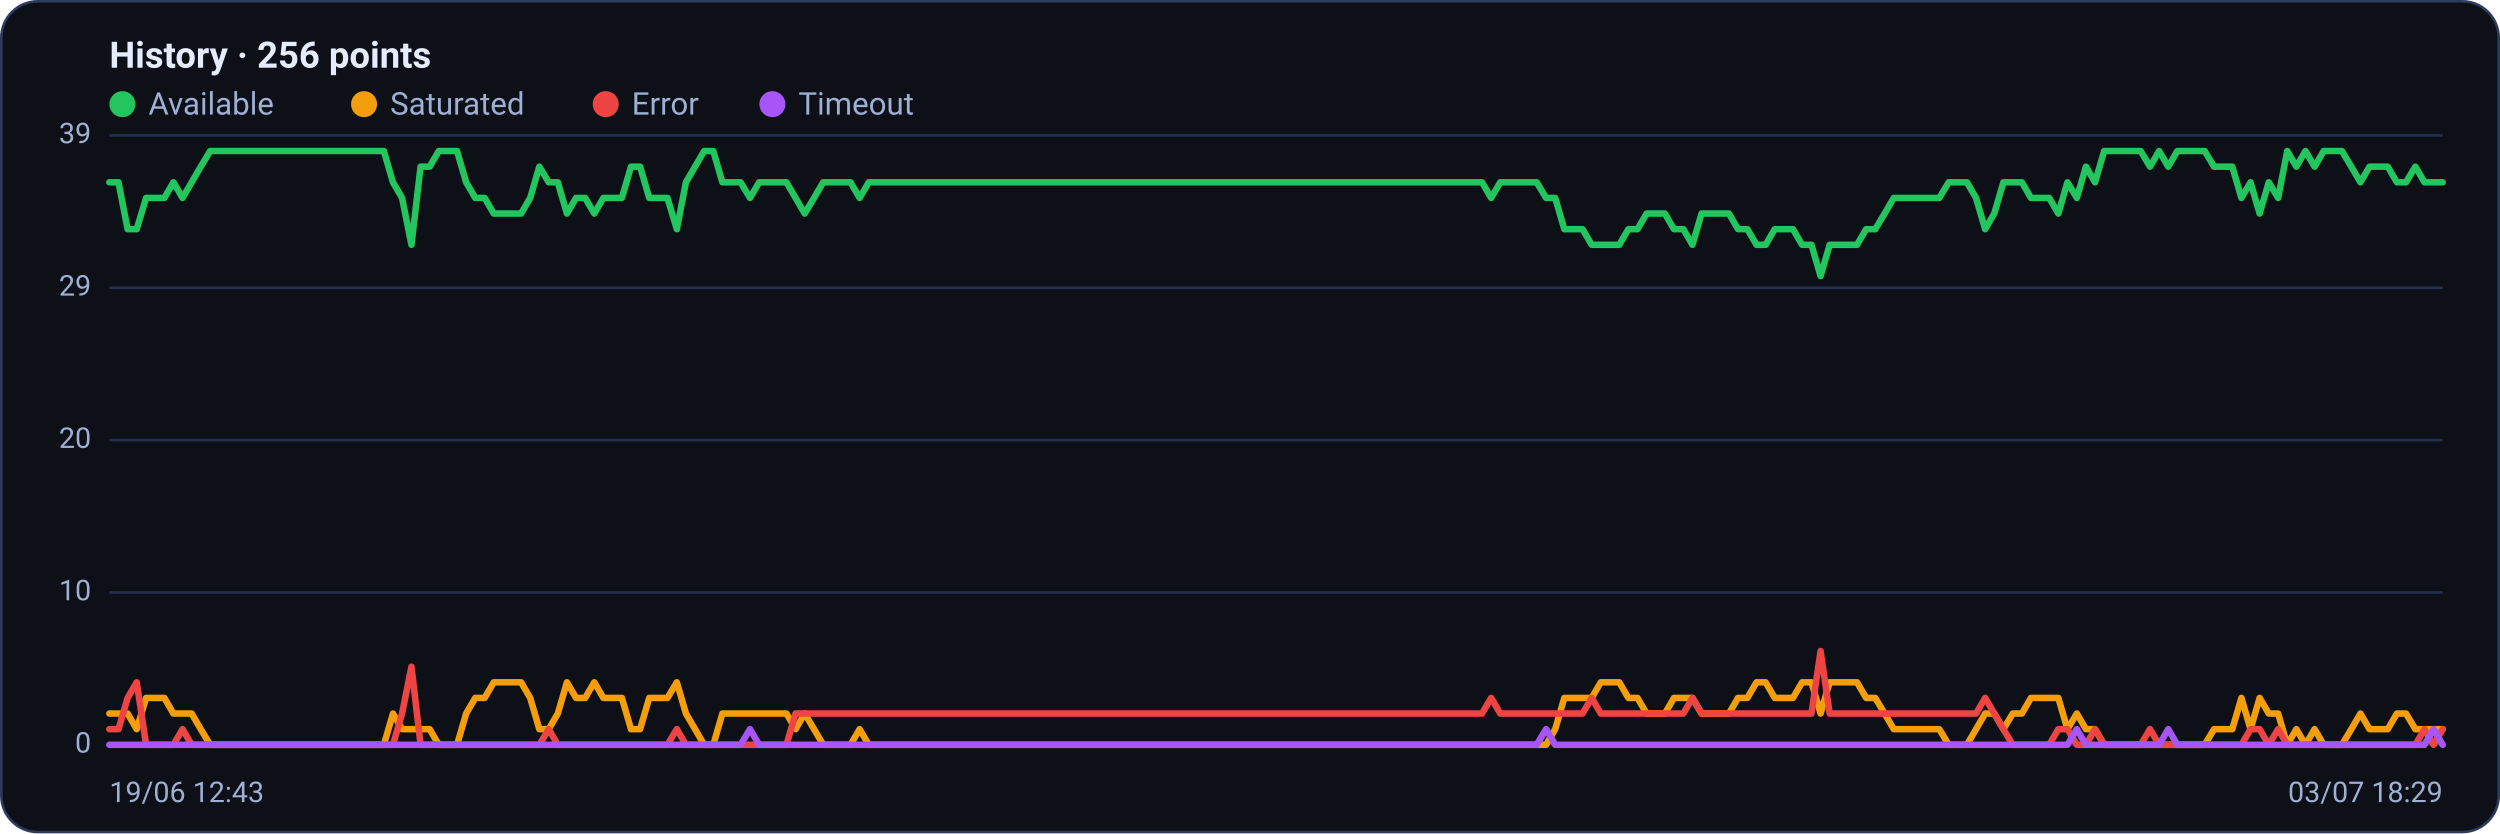
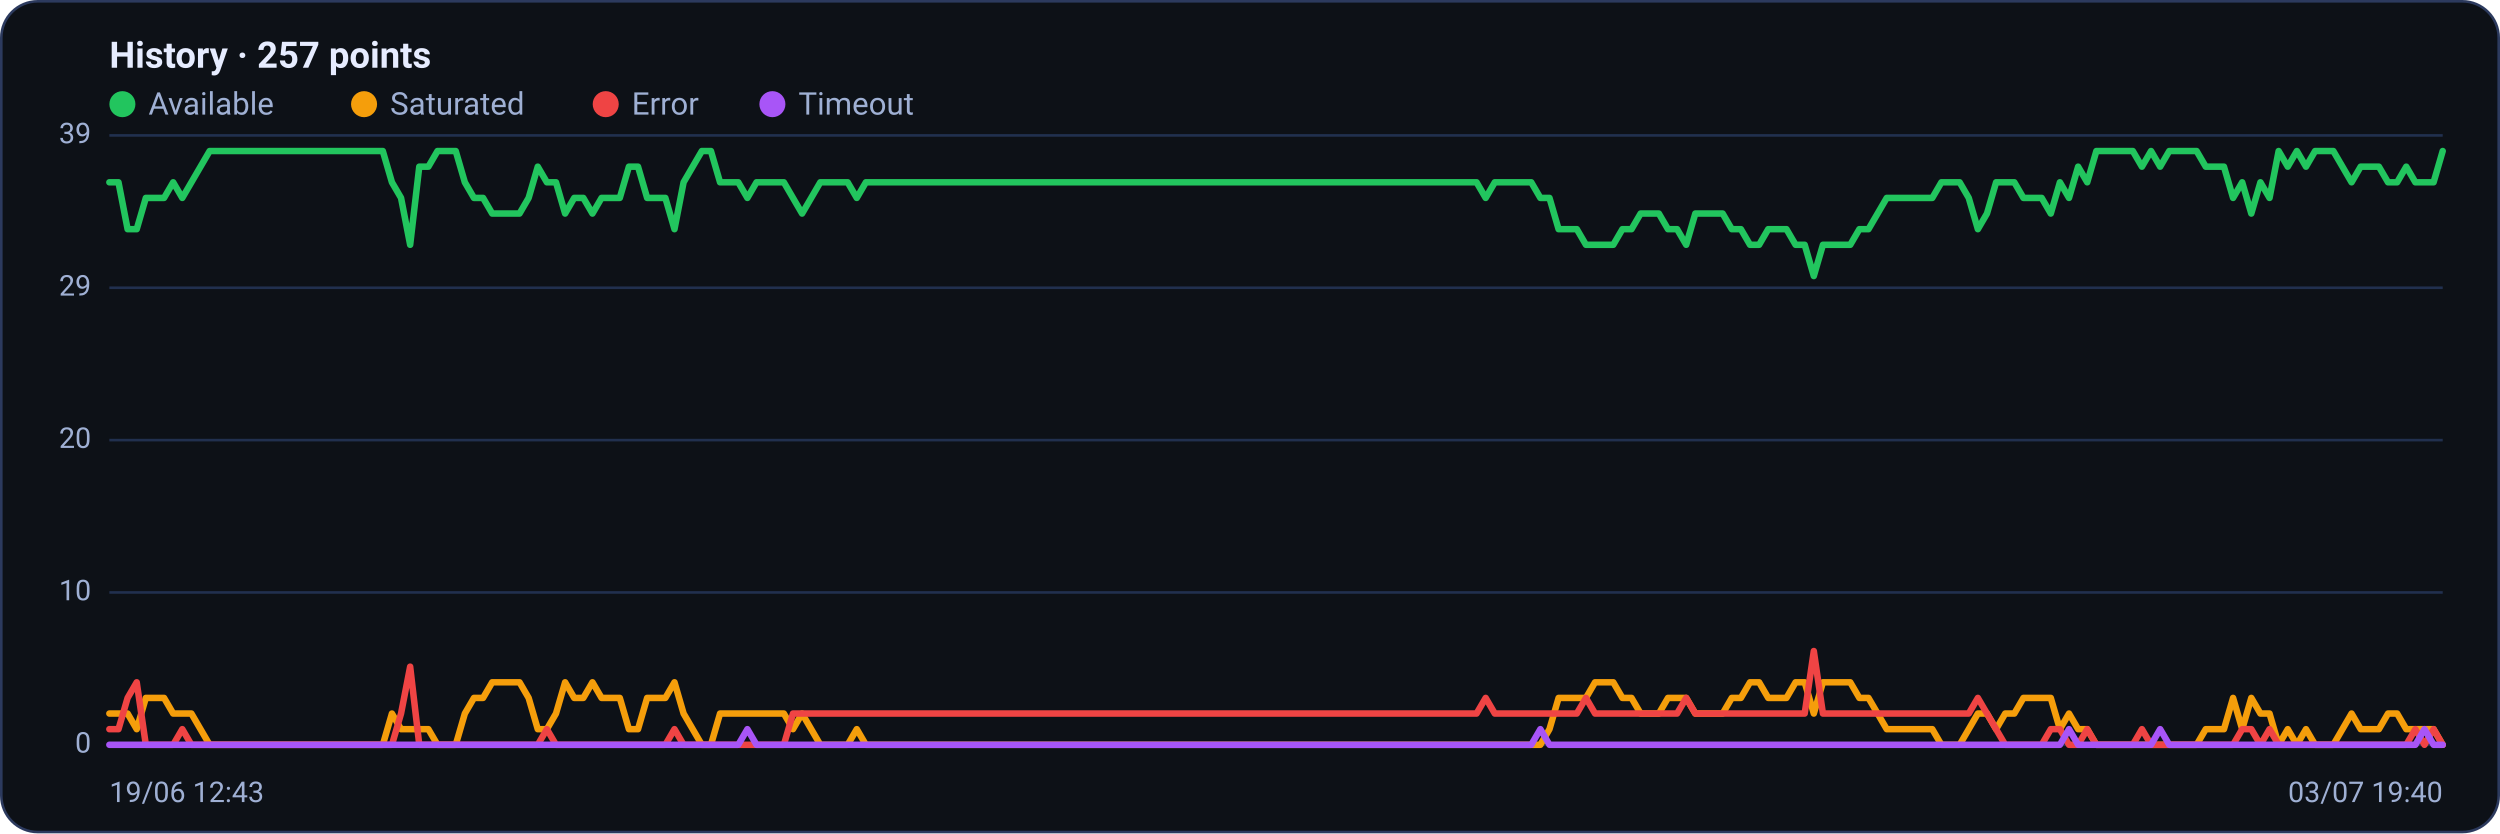
<svg xmlns="http://www.w3.org/2000/svg" viewBox="0 0 960 320" width="960" height="320" font-family="Segoe UI, system-ui, -apple-system, Roboto, Helvetica, Arial, sans-serif" role="img" aria-label="Availability history per region">
  <rect x="0.5" y="0.5" width="959" height="319" rx="14" fill="#0d1117" stroke="#2c3a5e" />
-   <text x="42" y="26" font-size="14" font-weight="600" fill="#e6ecff">History · 256 points</text>
+   <text x="42" y="26" font-size="14" font-weight="600" fill="#e6ecff">History · 257 points</text>
  <circle cx="47" cy="40" r="5" fill="#22c55e" />
  <text x="57" y="44" font-size="12" fill="#9fb0d4">Available</text>
  <circle cx="139.8" cy="40" r="5" fill="#f59e0b" />
  <text x="149.8" y="44" font-size="12" fill="#9fb0d4">Saturated</text>
  <circle cx="232.6" cy="40" r="5" fill="#ef4444" />
  <text x="242.6" y="44" font-size="12" fill="#9fb0d4">Error</text>
  <circle cx="296.6" cy="40" r="5" fill="#a855f7" />
  <text x="306.6" y="44" font-size="12" fill="#9fb0d4">Timeout</text>
  <line x1="42" y1="286.0" x2="938" y2="286.0" stroke="#21304f" stroke-width="1" />
  <text x="35" y="289.0" text-anchor="end" font-size="11" fill="#9fb0d4">0</text>
  <line x1="42" y1="227.5" x2="938" y2="227.5" stroke="#21304f" stroke-width="1" />
  <text x="35" y="230.5" text-anchor="end" font-size="11" fill="#9fb0d4">10</text>
  <line x1="42" y1="169.0" x2="938" y2="169.0" stroke="#21304f" stroke-width="1" />
  <text x="35" y="172.0" text-anchor="end" font-size="11" fill="#9fb0d4">20</text>
  <line x1="42" y1="110.5" x2="938" y2="110.5" stroke="#21304f" stroke-width="1" />
  <text x="35" y="113.5" text-anchor="end" font-size="11" fill="#9fb0d4">29</text>
  <line x1="42" y1="52.0" x2="938" y2="52.0" stroke="#21304f" stroke-width="1" />
  <text x="35" y="55.0" text-anchor="end" font-size="11" fill="#9fb0d4">39</text>
-   <polyline fill="none" stroke="#22c55e" stroke-width="2.5" stroke-linejoin="round" stroke-linecap="round" points="42.0,70.0 45.5,70.0 49.0,88.0 52.5,88.0 56.1,76.0 59.6,76.0 63.1,76.0 66.6,70.0 70.1,76.0 73.6,70.0 77.1,64.0 80.7,58.0 84.2,58.0 87.7,58.0 91.2,58.0 94.7,58.0 98.2,58.0 101.7,58.0 105.2,58.0 108.8,58.0 112.3,58.0 115.8,58.0 119.3,58.0 122.8,58.0 126.3,58.0 129.8,58.0 133.4,58.0 136.9,58.0 140.4,58.0 143.9,58.0 147.4,58.0 150.9,70.0 154.4,76.0 158.0,94.0 161.5,64.0 165.0,64.0 168.5,58.0 172.0,58.0 175.5,58.0 179.0,70.0 182.5,76.0 186.1,76.0 189.6,82.0 193.1,82.0 196.6,82.0 200.1,82.0 203.6,76.0 207.1,64.0 210.7,70.0 214.2,70.0 217.7,82.0 221.2,76.0 224.7,76.0 228.2,82.0 231.7,76.0 235.3,76.0 238.8,76.0 242.3,64.0 245.8,64.0 249.3,76.0 252.8,76.0 256.3,76.0 259.9,88.0 263.4,70.0 266.9,64.0 270.4,58.0 273.9,58.0 277.4,70.0 280.9,70.0 284.4,70.0 288.0,76.0 291.5,70.0 295.0,70.0 298.5,70.0 302.0,70.0 305.5,76.0 309.0,82.0 312.6,76.0 316.1,70.0 319.6,70.0 323.1,70.0 326.6,70.0 330.1,76.0 333.6,70.0 337.2,70.0 340.7,70.0 344.2,70.0 347.7,70.0 351.2,70.0 354.7,70.0 358.2,70.0 361.7,70.0 365.3,70.0 368.8,70.0 372.3,70.0 375.8,70.0 379.3,70.0 382.8,70.0 386.3,70.0 389.9,70.0 393.4,70.0 396.9,70.0 400.4,70.0 403.9,70.0 407.4,70.0 410.9,70.0 414.5,70.0 418.0,70.0 421.5,70.0 425.0,70.0 428.5,70.0 432.0,70.0 435.5,70.0 439.1,70.0 442.6,70.0 446.1,70.0 449.6,70.0 453.1,70.0 456.6,70.0 460.1,70.0 463.6,70.0 467.2,70.0 470.7,70.0 474.2,70.0 477.7,70.0 481.2,70.0 484.7,70.0 488.2,70.0 491.8,70.0 495.3,70.0 498.8,70.0 502.3,70.0 505.8,70.0 509.3,70.0 512.8,70.0 516.4,70.0 519.9,70.0 523.4,70.0 526.9,70.0 530.4,70.0 533.9,70.0 537.4,70.0 540.9,70.0 544.5,70.0 548.0,70.0 551.5,70.0 555.0,70.0 558.5,70.0 562.0,70.0 565.5,70.0 569.1,70.0 572.6,76.0 576.1,70.0 579.6,70.0 583.1,70.0 586.6,70.0 590.1,70.0 593.7,76.0 597.2,76.0 600.7,88.0 604.2,88.0 607.7,88.0 611.2,94.0 614.7,94.0 618.3,94.0 621.8,94.0 625.3,88.0 628.8,88.0 632.3,82.0 635.8,82.0 639.3,82.0 642.8,88.0 646.4,88.0 649.9,94.0 653.4,82.0 656.9,82.0 660.4,82.0 663.9,82.0 667.4,88.0 671.0,88.0 674.5,94.0 678.0,94.0 681.5,88.0 685.0,88.0 688.5,88.0 692.0,94.0 695.6,94.0 699.1,106.0 702.6,94.0 706.1,94.0 709.6,94.0 713.1,94.0 716.6,88.0 720.1,88.0 723.7,82.0 727.2,76.0 730.7,76.0 734.2,76.0 737.7,76.0 741.2,76.0 744.7,76.0 748.3,70.0 751.8,70.0 755.3,70.0 758.8,76.0 762.3,88.0 765.8,82.0 769.3,70.0 772.9,70.0 776.4,70.0 779.9,76.0 783.4,76.0 786.9,76.0 790.4,82.0 793.9,70.0 797.5,76.0 801.0,64.0 804.5,70.0 808.0,58.0 811.5,58.0 815.0,58.0 818.5,58.0 822.0,58.0 825.6,64.0 829.1,58.0 832.6,64.0 836.1,58.0 839.6,58.0 843.1,58.0 846.6,58.0 850.2,64.0 853.7,64.0 857.2,64.0 860.7,76.0 864.2,70.0 867.7,82.0 871.2,70.0 874.8,76.0 878.3,58.0 881.8,64.0 885.3,58.0 888.8,64.0 892.3,58.0 895.8,58.0 899.3,58.0 902.9,64.0 906.4,70.0 909.9,64.0 913.4,64.0 916.9,64.0 920.4,70.0 923.9,70.0 927.5,64.0 931.0,70.0 934.5,70.0 938.0,70.0" />
-   <polyline fill="none" stroke="#f59e0b" stroke-width="2.5" stroke-linejoin="round" stroke-linecap="round" points="42.0,274.0 45.5,274.0 49.0,274.0 52.5,280.0 56.1,268.0 59.6,268.0 63.1,268.0 66.6,274.0 70.1,274.0 73.6,274.0 77.1,280.0 80.7,286.0 84.2,286.0 87.7,286.0 91.2,286.0 94.7,286.0 98.2,286.0 101.7,286.0 105.2,286.0 108.8,286.0 112.3,286.0 115.8,286.0 119.3,286.0 122.8,286.0 126.3,286.0 129.8,286.0 133.4,286.0 136.9,286.0 140.4,286.0 143.9,286.0 147.4,286.0 150.9,274.0 154.4,280.0 158.0,280.0 161.5,280.0 165.0,280.0 168.5,286.0 172.0,286.0 175.5,286.0 179.0,274.0 182.5,268.0 186.1,268.0 189.6,262.0 193.1,262.0 196.6,262.0 200.1,262.0 203.6,268.0 207.1,280.0 210.7,280.0 214.2,274.0 217.7,262.0 221.2,268.0 224.7,268.0 228.2,262.0 231.7,268.0 235.3,268.0 238.8,268.0 242.3,280.0 245.8,280.0 249.3,268.0 252.8,268.0 256.3,268.0 259.9,262.0 263.4,274.0 266.9,280.0 270.4,286.0 273.9,286.0 277.4,274.0 280.9,274.0 284.4,274.0 288.0,274.0 291.5,274.0 295.0,274.0 298.5,274.0 302.0,274.0 305.5,280.0 309.0,274.0 312.6,280.0 316.1,286.0 319.6,286.0 323.1,286.0 326.6,286.0 330.1,280.0 333.6,286.0 337.2,286.0 340.7,286.0 344.2,286.0 347.7,286.0 351.2,286.0 354.7,286.0 358.2,286.0 361.7,286.0 365.3,286.0 368.8,286.0 372.3,286.0 375.8,286.0 379.3,286.0 382.8,286.0 386.3,286.0 389.9,286.0 393.4,286.0 396.9,286.0 400.4,286.0 403.9,286.0 407.4,286.0 410.9,286.0 414.5,286.0 418.0,286.0 421.5,286.0 425.0,286.0 428.5,286.0 432.0,286.0 435.5,286.0 439.1,286.0 442.6,286.0 446.1,286.0 449.6,286.0 453.1,286.0 456.6,286.0 460.1,286.0 463.6,286.0 467.2,286.0 470.7,286.0 474.2,286.0 477.7,286.0 481.2,286.0 484.7,286.0 488.2,286.0 491.8,286.0 495.3,286.0 498.8,286.0 502.3,286.0 505.8,286.0 509.3,286.0 512.8,286.0 516.4,286.0 519.9,286.0 523.4,286.0 526.9,286.0 530.4,286.0 533.9,286.0 537.4,286.0 540.9,286.0 544.5,286.0 548.0,286.0 551.5,286.0 555.0,286.0 558.5,286.0 562.0,286.0 565.5,286.0 569.1,286.0 572.6,286.0 576.1,286.0 579.6,286.0 583.1,286.0 586.6,286.0 590.1,286.0 593.7,286.0 597.2,280.0 600.7,268.0 604.2,268.0 607.7,268.0 611.2,268.0 614.7,262.0 618.3,262.0 621.8,262.0 625.3,268.0 628.8,268.0 632.3,274.0 635.8,274.0 639.3,274.0 642.8,268.0 646.4,268.0 649.9,268.0 653.4,274.0 656.9,274.0 660.4,274.0 663.9,274.0 667.4,268.0 671.0,268.0 674.5,262.0 678.0,262.0 681.5,268.0 685.0,268.0 688.5,268.0 692.0,262.0 695.6,262.0 699.1,274.0 702.6,262.0 706.1,262.0 709.6,262.0 713.1,262.0 716.6,268.0 720.1,268.0 723.7,274.0 727.2,280.0 730.7,280.0 734.2,280.0 737.7,280.0 741.2,280.0 744.7,280.0 748.3,286.0 751.8,286.0 755.3,286.0 758.8,280.0 762.3,274.0 765.8,274.0 769.3,280.0 772.9,274.0 776.4,274.0 779.9,268.0 783.4,268.0 786.9,268.0 790.4,268.0 793.9,280.0 797.5,274.0 801.0,280.0 804.5,280.0 808.0,286.0 811.5,286.0 815.0,286.0 818.5,286.0 822.0,286.0 825.6,286.0 829.1,286.0 832.6,286.0 836.1,286.0 839.6,286.0 843.1,286.0 846.6,286.0 850.2,280.0 853.7,280.0 857.2,280.0 860.7,268.0 864.2,280.0 867.7,268.0 871.2,274.0 874.8,274.0 878.3,286.0 881.8,280.0 885.3,286.0 888.8,280.0 892.3,286.0 895.8,286.0 899.3,286.0 902.9,280.0 906.4,274.0 909.9,280.0 913.4,280.0 916.9,280.0 920.4,274.0 923.9,274.0 927.5,280.0 931.0,280.0 934.5,280.0 938.0,280.0" />
-   <polyline fill="none" stroke="#ef4444" stroke-width="2.5" stroke-linejoin="round" stroke-linecap="round" points="42.0,280.0 45.5,280.0 49.0,268.0 52.5,262.0 56.1,286.0 59.6,286.0 63.1,286.0 66.6,286.0 70.1,280.0 73.6,286.0 77.1,286.0 80.7,286.0 84.2,286.0 87.7,286.0 91.2,286.0 94.7,286.0 98.2,286.0 101.7,286.0 105.2,286.0 108.8,286.0 112.3,286.0 115.8,286.0 119.3,286.0 122.8,286.0 126.3,286.0 129.8,286.0 133.4,286.0 136.9,286.0 140.4,286.0 143.9,286.0 147.4,286.0 150.9,286.0 154.4,274.0 158.0,256.0 161.5,286.0 165.0,286.0 168.5,286.0 172.0,286.0 175.5,286.0 179.0,286.0 182.5,286.0 186.1,286.0 189.6,286.0 193.1,286.0 196.6,286.0 200.1,286.0 203.6,286.0 207.1,286.0 210.7,280.0 214.2,286.0 217.7,286.0 221.2,286.0 224.7,286.0 228.2,286.0 231.7,286.0 235.3,286.0 238.8,286.0 242.3,286.0 245.8,286.0 249.3,286.0 252.8,286.0 256.3,286.0 259.9,280.0 263.4,286.0 266.9,286.0 270.4,286.0 273.9,286.0 277.4,286.0 280.9,286.0 284.4,286.0 288.0,286.0 291.5,286.0 295.0,286.0 298.5,286.0 302.0,286.0 305.5,274.0 309.0,274.0 312.6,274.0 316.1,274.0 319.6,274.0 323.1,274.0 326.6,274.0 330.1,274.0 333.6,274.0 337.2,274.0 340.7,274.0 344.2,274.0 347.7,274.0 351.2,274.0 354.7,274.0 358.2,274.0 361.7,274.0 365.3,274.0 368.8,274.0 372.3,274.0 375.8,274.0 379.3,274.0 382.8,274.0 386.3,274.0 389.9,274.0 393.4,274.0 396.9,274.0 400.4,274.0 403.9,274.0 407.4,274.0 410.9,274.0 414.5,274.0 418.0,274.0 421.5,274.0 425.0,274.0 428.5,274.0 432.0,274.0 435.5,274.0 439.1,274.0 442.6,274.0 446.1,274.0 449.6,274.0 453.1,274.0 456.6,274.0 460.1,274.0 463.6,274.0 467.2,274.0 470.7,274.0 474.2,274.0 477.7,274.0 481.2,274.0 484.7,274.0 488.2,274.0 491.8,274.0 495.3,274.0 498.8,274.0 502.3,274.0 505.8,274.0 509.3,274.0 512.8,274.0 516.4,274.0 519.9,274.0 523.4,274.0 526.9,274.0 530.4,274.0 533.9,274.0 537.4,274.0 540.9,274.0 544.5,274.0 548.0,274.0 551.5,274.0 555.0,274.0 558.5,274.0 562.0,274.0 565.5,274.0 569.1,274.0 572.6,268.0 576.1,274.0 579.6,274.0 583.1,274.0 586.6,274.0 590.1,274.0 593.7,274.0 597.2,274.0 600.7,274.0 604.2,274.0 607.7,274.0 611.2,268.0 614.7,274.0 618.3,274.0 621.8,274.0 625.3,274.0 628.8,274.0 632.3,274.0 635.8,274.0 639.3,274.0 642.8,274.0 646.4,274.0 649.9,268.0 653.4,274.0 656.9,274.0 660.4,274.0 663.9,274.0 667.4,274.0 671.0,274.0 674.5,274.0 678.0,274.0 681.5,274.0 685.0,274.0 688.5,274.0 692.0,274.0 695.6,274.0 699.1,250.0 702.6,274.0 706.1,274.0 709.6,274.0 713.1,274.0 716.6,274.0 720.1,274.0 723.7,274.0 727.2,274.0 730.7,274.0 734.2,274.0 737.7,274.0 741.2,274.0 744.7,274.0 748.3,274.0 751.8,274.0 755.3,274.0 758.8,274.0 762.3,268.0 765.8,274.0 769.3,280.0 772.9,286.0 776.4,286.0 779.9,286.0 783.4,286.0 786.9,286.0 790.4,280.0 793.9,280.0 797.5,286.0 801.0,286.0 804.5,280.0 808.0,286.0 811.5,286.0 815.0,286.0 818.5,286.0 822.0,286.0 825.6,280.0 829.1,286.0 832.6,286.0 836.1,286.0 839.6,286.0 843.1,286.0 846.6,286.0 850.2,286.0 853.7,286.0 857.2,286.0 860.7,286.0 864.2,280.0 867.7,280.0 871.2,286.0 874.8,280.0 878.3,286.0 881.8,286.0 885.3,286.0 888.8,286.0 892.3,286.0 895.8,286.0 899.3,286.0 902.9,286.0 906.4,286.0 909.9,286.0 913.4,286.0 916.9,286.0 920.4,286.0 923.9,286.0 927.5,286.0 931.0,280.0 934.5,286.0 938.0,280.0" />
-   <polyline fill="none" stroke="#a855f7" stroke-width="2.5" stroke-linejoin="round" stroke-linecap="round" points="42.0,286.0 45.5,286.0 49.0,286.0 52.5,286.0 56.1,286.0 59.6,286.0 63.1,286.0 66.6,286.0 70.1,286.0 73.6,286.0 77.1,286.0 80.7,286.0 84.2,286.0 87.7,286.0 91.2,286.0 94.7,286.0 98.2,286.0 101.7,286.0 105.2,286.0 108.8,286.0 112.3,286.0 115.8,286.0 119.3,286.0 122.8,286.0 126.3,286.0 129.8,286.0 133.4,286.0 136.9,286.0 140.4,286.0 143.9,286.0 147.4,286.0 150.9,286.0 154.4,286.0 158.0,286.0 161.5,286.0 165.0,286.0 168.5,286.0 172.0,286.0 175.5,286.0 179.0,286.0 182.5,286.0 186.1,286.0 189.6,286.0 193.1,286.0 196.6,286.0 200.1,286.0 203.6,286.0 207.1,286.0 210.7,286.0 214.2,286.0 217.7,286.0 221.2,286.0 224.7,286.0 228.2,286.0 231.7,286.0 235.3,286.0 238.8,286.0 242.3,286.0 245.8,286.0 249.3,286.0 252.8,286.0 256.3,286.0 259.9,286.0 263.4,286.0 266.9,286.0 270.4,286.0 273.9,286.0 277.4,286.0 280.9,286.0 284.4,286.0 288.0,280.0 291.5,286.0 295.0,286.0 298.5,286.0 302.0,286.0 305.5,286.0 309.0,286.0 312.6,286.0 316.1,286.0 319.6,286.0 323.1,286.0 326.6,286.0 330.1,286.0 333.6,286.0 337.2,286.0 340.7,286.0 344.2,286.0 347.7,286.0 351.2,286.0 354.7,286.0 358.2,286.0 361.7,286.0 365.3,286.0 368.8,286.0 372.3,286.0 375.8,286.0 379.3,286.0 382.8,286.0 386.3,286.0 389.9,286.0 393.4,286.0 396.9,286.0 400.4,286.0 403.9,286.0 407.4,286.0 410.9,286.0 414.5,286.0 418.0,286.0 421.5,286.0 425.0,286.0 428.5,286.0 432.0,286.0 435.5,286.0 439.1,286.0 442.6,286.0 446.1,286.0 449.6,286.0 453.1,286.0 456.6,286.0 460.1,286.0 463.6,286.0 467.2,286.0 470.7,286.0 474.2,286.0 477.7,286.0 481.2,286.0 484.7,286.0 488.2,286.0 491.8,286.0 495.3,286.0 498.8,286.0 502.3,286.0 505.8,286.0 509.3,286.0 512.8,286.0 516.4,286.0 519.9,286.0 523.4,286.0 526.9,286.0 530.4,286.0 533.9,286.0 537.4,286.0 540.9,286.0 544.5,286.0 548.0,286.0 551.5,286.0 555.0,286.0 558.5,286.0 562.0,286.0 565.5,286.0 569.1,286.0 572.6,286.0 576.1,286.0 579.6,286.0 583.1,286.0 586.6,286.0 590.1,286.0 593.7,280.0 597.2,286.0 600.7,286.0 604.2,286.0 607.7,286.0 611.2,286.0 614.7,286.0 618.3,286.0 621.8,286.0 625.3,286.0 628.8,286.0 632.3,286.0 635.8,286.0 639.3,286.0 642.8,286.0 646.4,286.0 649.9,286.0 653.4,286.0 656.9,286.0 660.4,286.0 663.9,286.0 667.4,286.0 671.0,286.0 674.5,286.0 678.0,286.0 681.5,286.0 685.0,286.0 688.5,286.0 692.0,286.0 695.6,286.0 699.1,286.0 702.6,286.0 706.1,286.0 709.6,286.0 713.1,286.0 716.6,286.0 720.1,286.0 723.7,286.0 727.2,286.0 730.7,286.0 734.2,286.0 737.7,286.0 741.2,286.0 744.7,286.0 748.3,286.0 751.8,286.0 755.3,286.0 758.8,286.0 762.3,286.0 765.8,286.0 769.3,286.0 772.9,286.0 776.4,286.0 779.9,286.0 783.4,286.0 786.9,286.0 790.4,286.0 793.9,286.0 797.5,280.0 801.0,286.0 804.5,286.0 808.0,286.0 811.5,286.0 815.0,286.0 818.5,286.0 822.0,286.0 825.6,286.0 829.1,286.0 832.6,280.0 836.1,286.0 839.6,286.0 843.1,286.0 846.6,286.0 850.2,286.0 853.7,286.0 857.2,286.0 860.7,286.0 864.2,286.0 867.7,286.0 871.2,286.0 874.8,286.0 878.3,286.0 881.8,286.0 885.3,286.0 888.8,286.0 892.3,286.0 895.8,286.0 899.3,286.0 902.9,286.0 906.4,286.0 909.9,286.0 913.4,286.0 916.9,286.0 920.4,286.0 923.9,286.0 927.5,286.0 931.0,286.0 934.5,280.0 938.0,286.0" />
+   <polyline fill="none" stroke="#22c55e" stroke-width="2.5" stroke-linejoin="round" stroke-linecap="round" points="42.0,70.0 45.5,70.0 49.0,88.0 52.5,88.0 56.0,76.0 59.5,76.0 63.0,76.0 66.5,70.0 70.0,76.0 73.5,70.0 77.0,64.0 80.5,58.0 84.0,58.0 87.5,58.0 91.0,58.0 94.5,58.0 98.0,58.0 101.5,58.0 105.0,58.0 108.5,58.0 112.0,58.0 115.5,58.0 119.0,58.0 122.5,58.0 126.0,58.0 129.5,58.0 133.0,58.0 136.5,58.0 140.0,58.0 143.5,58.0 147.0,58.0 150.5,70.0 154.0,76.0 157.5,94.0 161.0,64.0 164.5,64.0 168.0,58.0 171.5,58.0 175.0,58.0 178.5,70.0 182.0,76.0 185.5,76.0 189.0,82.0 192.5,82.0 196.0,82.0 199.5,82.0 203.0,76.0 206.5,64.0 210.0,70.0 213.5,70.0 217.0,82.0 220.5,76.0 224.0,76.0 227.5,82.0 231.0,76.0 234.5,76.0 238.0,76.0 241.5,64.0 245.0,64.0 248.5,76.0 252.0,76.0 255.5,76.0 259.0,88.0 262.5,70.0 266.0,64.0 269.5,58.0 273.0,58.0 276.5,70.0 280.0,70.0 283.5,70.0 287.0,76.0 290.5,70.0 294.0,70.0 297.5,70.0 301.0,70.0 304.5,76.0 308.0,82.0 311.5,76.0 315.0,70.0 318.5,70.0 322.0,70.0 325.5,70.0 329.0,76.0 332.5,70.0 336.0,70.0 339.5,70.0 343.0,70.0 346.5,70.0 350.0,70.0 353.5,70.0 357.0,70.0 360.5,70.0 364.0,70.0 367.5,70.0 371.0,70.0 374.5,70.0 378.0,70.0 381.5,70.0 385.0,70.0 388.5,70.0 392.0,70.0 395.5,70.0 399.0,70.0 402.5,70.0 406.0,70.0 409.5,70.0 413.0,70.0 416.5,70.0 420.0,70.0 423.5,70.0 427.0,70.0 430.5,70.0 434.0,70.0 437.5,70.0 441.0,70.0 444.5,70.0 448.0,70.0 451.5,70.0 455.0,70.0 458.5,70.0 462.0,70.0 465.5,70.0 469.0,70.0 472.5,70.0 476.0,70.0 479.5,70.0 483.0,70.0 486.5,70.0 490.0,70.0 493.5,70.0 497.0,70.0 500.5,70.0 504.0,70.0 507.5,70.0 511.0,70.0 514.5,70.0 518.0,70.0 521.5,70.0 525.0,70.0 528.5,70.0 532.0,70.0 535.5,70.0 539.0,70.0 542.5,70.0 546.0,70.0 549.5,70.0 553.0,70.0 556.5,70.0 560.0,70.0 563.5,70.0 567.0,70.0 570.5,76.0 574.0,70.0 577.5,70.0 581.0,70.0 584.5,70.0 588.0,70.0 591.5,76.0 595.0,76.0 598.5,88.0 602.0,88.0 605.5,88.0 609.0,94.0 612.5,94.0 616.0,94.0 619.5,94.0 623.0,88.0 626.5,88.0 630.0,82.0 633.5,82.0 637.0,82.0 640.5,88.0 644.0,88.0 647.5,94.0 651.0,82.0 654.5,82.0 658.0,82.0 661.5,82.0 665.0,88.0 668.5,88.0 672.0,94.0 675.5,94.0 679.0,88.0 682.5,88.0 686.0,88.0 689.5,94.0 693.0,94.0 696.5,106.0 700.0,94.0 703.5,94.0 707.0,94.0 710.5,94.0 714.0,88.0 717.5,88.0 721.0,82.0 724.5,76.0 728.0,76.0 731.5,76.0 735.0,76.0 738.5,76.0 742.0,76.0 745.5,70.0 749.0,70.0 752.5,70.0 756.0,76.0 759.5,88.0 763.0,82.0 766.5,70.0 770.0,70.0 773.5,70.0 777.0,76.0 780.5,76.0 784.0,76.0 787.5,82.0 791.0,70.0 794.5,76.0 798.0,64.0 801.5,70.0 805.0,58.0 808.5,58.0 812.0,58.0 815.5,58.0 819.0,58.0 822.5,64.0 826.0,58.0 829.5,64.0 833.0,58.0 836.5,58.0 840.0,58.0 843.5,58.0 847.0,64.0 850.5,64.0 854.0,64.0 857.5,76.0 861.0,70.0 864.5,82.0 868.0,70.0 871.5,76.0 875.0,58.0 878.5,64.0 882.0,58.0 885.5,64.0 889.0,58.0 892.5,58.0 896.0,58.0 899.5,64.0 903.0,70.0 906.5,64.0 910.0,64.0 913.5,64.0 917.0,70.0 920.5,70.0 924.0,64.0 927.5,70.0 931.0,70.0 934.5,70.0 938.0,58.0" />
+   <polyline fill="none" stroke="#f59e0b" stroke-width="2.5" stroke-linejoin="round" stroke-linecap="round" points="42.0,274.0 45.5,274.0 49.0,274.0 52.5,280.0 56.0,268.0 59.5,268.0 63.0,268.0 66.5,274.0 70.0,274.0 73.5,274.0 77.0,280.0 80.5,286.0 84.0,286.0 87.5,286.0 91.0,286.0 94.5,286.0 98.0,286.0 101.5,286.0 105.0,286.0 108.5,286.0 112.0,286.0 115.5,286.0 119.0,286.0 122.5,286.0 126.0,286.0 129.5,286.0 133.0,286.0 136.5,286.0 140.0,286.0 143.5,286.0 147.0,286.0 150.5,274.0 154.0,280.0 157.5,280.0 161.0,280.0 164.5,280.0 168.0,286.0 171.5,286.0 175.0,286.0 178.5,274.0 182.0,268.0 185.5,268.0 189.0,262.0 192.5,262.0 196.0,262.0 199.5,262.0 203.0,268.0 206.5,280.0 210.0,280.0 213.5,274.0 217.0,262.0 220.5,268.0 224.0,268.0 227.5,262.0 231.0,268.0 234.5,268.0 238.0,268.0 241.5,280.0 245.0,280.0 248.5,268.0 252.0,268.0 255.5,268.0 259.0,262.0 262.5,274.0 266.0,280.0 269.5,286.0 273.0,286.0 276.5,274.0 280.0,274.0 283.5,274.0 287.0,274.0 290.5,274.0 294.0,274.0 297.5,274.0 301.0,274.0 304.5,280.0 308.0,274.0 311.5,280.0 315.0,286.0 318.5,286.0 322.0,286.0 325.5,286.0 329.0,280.0 332.5,286.0 336.0,286.0 339.5,286.0 343.0,286.0 346.5,286.0 350.0,286.0 353.5,286.0 357.0,286.0 360.5,286.0 364.0,286.0 367.5,286.0 371.0,286.0 374.5,286.0 378.0,286.0 381.5,286.0 385.0,286.0 388.5,286.0 392.0,286.0 395.5,286.0 399.0,286.0 402.5,286.0 406.0,286.0 409.5,286.0 413.0,286.0 416.5,286.0 420.0,286.0 423.5,286.0 427.0,286.0 430.5,286.0 434.0,286.0 437.5,286.0 441.0,286.0 444.5,286.0 448.0,286.0 451.5,286.0 455.0,286.0 458.5,286.0 462.0,286.0 465.5,286.0 469.0,286.0 472.5,286.0 476.0,286.0 479.5,286.0 483.0,286.0 486.5,286.0 490.0,286.0 493.5,286.0 497.0,286.0 500.5,286.0 504.0,286.0 507.5,286.0 511.0,286.0 514.5,286.0 518.0,286.0 521.5,286.0 525.0,286.0 528.5,286.0 532.0,286.0 535.5,286.0 539.0,286.0 542.5,286.0 546.0,286.0 549.5,286.0 553.0,286.0 556.5,286.0 560.0,286.0 563.5,286.0 567.0,286.0 570.5,286.0 574.0,286.0 577.5,286.0 581.0,286.0 584.5,286.0 588.0,286.0 591.5,286.0 595.0,280.0 598.5,268.0 602.0,268.0 605.5,268.0 609.0,268.0 612.5,262.0 616.0,262.0 619.5,262.0 623.0,268.0 626.5,268.0 630.0,274.0 633.5,274.0 637.0,274.0 640.5,268.0 644.0,268.0 647.5,268.0 651.0,274.0 654.5,274.0 658.0,274.0 661.5,274.0 665.0,268.0 668.5,268.0 672.0,262.0 675.5,262.0 679.0,268.0 682.5,268.0 686.0,268.0 689.5,262.0 693.0,262.0 696.5,274.0 700.0,262.0 703.5,262.0 707.0,262.0 710.5,262.0 714.0,268.0 717.5,268.0 721.0,274.0 724.5,280.0 728.0,280.0 731.5,280.0 735.0,280.0 738.5,280.0 742.0,280.0 745.5,286.0 749.0,286.0 752.5,286.0 756.0,280.0 759.5,274.0 763.0,274.0 766.5,280.0 770.0,274.0 773.5,274.0 777.0,268.0 780.5,268.0 784.0,268.0 787.5,268.0 791.0,280.0 794.5,274.0 798.0,280.0 801.5,280.0 805.0,286.0 808.5,286.0 812.0,286.0 815.5,286.0 819.0,286.0 822.5,286.0 826.0,286.0 829.5,286.0 833.0,286.0 836.5,286.0 840.0,286.0 843.5,286.0 847.0,280.0 850.5,280.0 854.0,280.0 857.5,268.0 861.0,280.0 864.5,268.0 868.0,274.0 871.5,274.0 875.0,286.0 878.5,280.0 882.0,286.0 885.5,280.0 889.0,286.0 892.5,286.0 896.0,286.0 899.5,280.0 903.0,274.0 906.5,280.0 910.0,280.0 913.5,280.0 917.0,274.0 920.5,274.0 924.0,280.0 927.5,280.0 931.0,280.0 934.5,280.0 938.0,286.0" />
+   <polyline fill="none" stroke="#ef4444" stroke-width="2.5" stroke-linejoin="round" stroke-linecap="round" points="42.0,280.0 45.5,280.0 49.0,268.0 52.5,262.0 56.0,286.0 59.5,286.0 63.0,286.0 66.5,286.0 70.0,280.0 73.5,286.0 77.0,286.0 80.5,286.0 84.0,286.0 87.5,286.0 91.0,286.0 94.5,286.0 98.0,286.0 101.5,286.0 105.0,286.0 108.5,286.0 112.0,286.0 115.5,286.0 119.0,286.0 122.5,286.0 126.0,286.0 129.5,286.0 133.0,286.0 136.5,286.0 140.0,286.0 143.5,286.0 147.0,286.0 150.5,286.0 154.0,274.0 157.5,256.0 161.0,286.0 164.5,286.0 168.0,286.0 171.5,286.0 175.0,286.0 178.5,286.0 182.0,286.0 185.5,286.0 189.0,286.0 192.5,286.0 196.0,286.0 199.5,286.0 203.0,286.0 206.5,286.0 210.0,280.0 213.5,286.0 217.0,286.0 220.5,286.0 224.0,286.0 227.5,286.0 231.0,286.0 234.5,286.0 238.0,286.0 241.5,286.0 245.0,286.0 248.5,286.0 252.0,286.0 255.5,286.0 259.0,280.0 262.5,286.0 266.0,286.0 269.5,286.0 273.0,286.0 276.5,286.0 280.0,286.0 283.5,286.0 287.0,286.0 290.5,286.0 294.0,286.0 297.5,286.0 301.0,286.0 304.5,274.0 308.0,274.0 311.5,274.0 315.0,274.0 318.5,274.0 322.0,274.0 325.5,274.0 329.0,274.0 332.5,274.0 336.0,274.0 339.5,274.0 343.0,274.0 346.5,274.0 350.0,274.0 353.5,274.0 357.0,274.0 360.5,274.0 364.0,274.0 367.5,274.0 371.0,274.0 374.5,274.0 378.0,274.0 381.5,274.0 385.0,274.0 388.5,274.0 392.0,274.0 395.5,274.0 399.0,274.0 402.5,274.0 406.0,274.0 409.5,274.0 413.0,274.0 416.5,274.0 420.0,274.0 423.5,274.0 427.0,274.0 430.5,274.0 434.0,274.0 437.5,274.0 441.0,274.0 444.5,274.0 448.0,274.0 451.5,274.0 455.0,274.0 458.5,274.0 462.0,274.0 465.5,274.0 469.0,274.0 472.5,274.0 476.0,274.0 479.5,274.0 483.0,274.0 486.5,274.0 490.0,274.0 493.5,274.0 497.0,274.0 500.5,274.0 504.0,274.0 507.5,274.0 511.0,274.0 514.5,274.0 518.0,274.0 521.5,274.0 525.0,274.0 528.5,274.0 532.0,274.0 535.5,274.0 539.0,274.0 542.5,274.0 546.0,274.0 549.5,274.0 553.0,274.0 556.5,274.0 560.0,274.0 563.5,274.0 567.0,274.0 570.5,268.0 574.0,274.0 577.5,274.0 581.0,274.0 584.5,274.0 588.0,274.0 591.5,274.0 595.0,274.0 598.5,274.0 602.0,274.0 605.5,274.0 609.0,268.0 612.5,274.0 616.0,274.0 619.5,274.0 623.0,274.0 626.5,274.0 630.0,274.0 633.5,274.0 637.0,274.0 640.5,274.0 644.0,274.0 647.5,268.0 651.0,274.0 654.5,274.0 658.0,274.0 661.5,274.0 665.0,274.0 668.5,274.0 672.0,274.0 675.5,274.0 679.0,274.0 682.5,274.0 686.0,274.0 689.5,274.0 693.0,274.0 696.5,250.0 700.0,274.0 703.5,274.0 707.0,274.0 710.5,274.0 714.0,274.0 717.5,274.0 721.0,274.0 724.5,274.0 728.0,274.0 731.5,274.0 735.0,274.0 738.5,274.0 742.0,274.0 745.5,274.0 749.0,274.0 752.5,274.0 756.0,274.0 759.5,268.0 763.0,274.0 766.5,280.0 770.0,286.0 773.5,286.0 777.0,286.0 780.5,286.0 784.0,286.0 787.5,280.0 791.0,280.0 794.5,286.0 798.0,286.0 801.5,280.0 805.0,286.0 808.5,286.0 812.0,286.0 815.5,286.0 819.0,286.0 822.5,280.0 826.0,286.0 829.5,286.0 833.0,286.0 836.5,286.0 840.0,286.0 843.5,286.0 847.0,286.0 850.5,286.0 854.0,286.0 857.5,286.0 861.0,280.0 864.5,280.0 868.0,286.0 871.5,280.0 875.0,286.0 878.5,286.0 882.0,286.0 885.5,286.0 889.0,286.0 892.5,286.0 896.0,286.0 899.5,286.0 903.0,286.0 906.5,286.0 910.0,286.0 913.5,286.0 917.0,286.0 920.5,286.0 924.0,286.0 927.5,280.0 931.0,286.0 934.5,280.0 938.0,286.0" />
+   <polyline fill="none" stroke="#a855f7" stroke-width="2.5" stroke-linejoin="round" stroke-linecap="round" points="42.0,286.0 45.5,286.0 49.0,286.0 52.5,286.0 56.0,286.0 59.5,286.0 63.0,286.0 66.5,286.0 70.0,286.0 73.5,286.0 77.0,286.0 80.5,286.0 84.0,286.0 87.5,286.0 91.0,286.0 94.5,286.0 98.0,286.0 101.5,286.0 105.0,286.0 108.5,286.0 112.0,286.0 115.5,286.0 119.0,286.0 122.5,286.0 126.0,286.0 129.5,286.0 133.0,286.0 136.5,286.0 140.0,286.0 143.5,286.0 147.0,286.0 150.5,286.0 154.0,286.0 157.5,286.0 161.0,286.0 164.5,286.0 168.0,286.0 171.5,286.0 175.0,286.0 178.5,286.0 182.0,286.0 185.5,286.0 189.0,286.0 192.5,286.0 196.0,286.0 199.5,286.0 203.0,286.0 206.5,286.0 210.0,286.0 213.5,286.0 217.0,286.0 220.5,286.0 224.0,286.0 227.5,286.0 231.0,286.0 234.5,286.0 238.0,286.0 241.5,286.0 245.0,286.0 248.5,286.0 252.0,286.0 255.5,286.0 259.0,286.0 262.5,286.0 266.0,286.0 269.5,286.0 273.0,286.0 276.5,286.0 280.0,286.0 283.5,286.0 287.0,280.0 290.5,286.0 294.0,286.0 297.5,286.0 301.0,286.0 304.5,286.0 308.0,286.0 311.5,286.0 315.0,286.0 318.5,286.0 322.0,286.0 325.5,286.0 329.0,286.0 332.5,286.0 336.0,286.0 339.5,286.0 343.0,286.0 346.5,286.0 350.0,286.0 353.5,286.0 357.0,286.0 360.5,286.0 364.0,286.0 367.5,286.0 371.0,286.0 374.5,286.0 378.0,286.0 381.5,286.0 385.0,286.0 388.5,286.0 392.0,286.0 395.5,286.0 399.0,286.0 402.5,286.0 406.0,286.0 409.5,286.0 413.0,286.0 416.5,286.0 420.0,286.0 423.5,286.0 427.0,286.0 430.5,286.0 434.0,286.0 437.5,286.0 441.0,286.0 444.5,286.0 448.0,286.0 451.5,286.0 455.0,286.0 458.5,286.0 462.0,286.0 465.5,286.0 469.0,286.0 472.5,286.0 476.0,286.0 479.5,286.0 483.0,286.0 486.5,286.0 490.0,286.0 493.5,286.0 497.0,286.0 500.5,286.0 504.0,286.0 507.5,286.0 511.0,286.0 514.5,286.0 518.0,286.0 521.5,286.0 525.0,286.0 528.5,286.0 532.0,286.0 535.5,286.0 539.0,286.0 542.5,286.0 546.0,286.0 549.5,286.0 553.0,286.0 556.5,286.0 560.0,286.0 563.5,286.0 567.0,286.0 570.5,286.0 574.0,286.0 577.5,286.0 581.0,286.0 584.5,286.0 588.0,286.0 591.5,280.0 595.0,286.0 598.5,286.0 602.0,286.0 605.5,286.0 609.0,286.0 612.5,286.0 616.0,286.0 619.5,286.0 623.0,286.0 626.5,286.0 630.0,286.0 633.5,286.0 637.0,286.0 640.5,286.0 644.0,286.0 647.5,286.0 651.0,286.0 654.5,286.0 658.0,286.0 661.5,286.0 665.0,286.0 668.5,286.0 672.0,286.0 675.5,286.0 679.0,286.0 682.5,286.0 686.0,286.0 689.5,286.0 693.0,286.0 696.5,286.0 700.0,286.0 703.5,286.0 707.0,286.0 710.5,286.0 714.0,286.0 717.5,286.0 721.0,286.0 724.5,286.0 728.0,286.0 731.5,286.0 735.0,286.0 738.5,286.0 742.0,286.0 745.5,286.0 749.0,286.0 752.5,286.0 756.0,286.0 759.5,286.0 763.0,286.0 766.5,286.0 770.0,286.0 773.5,286.0 777.0,286.0 780.5,286.0 784.0,286.0 787.5,286.0 791.0,286.0 794.5,280.0 798.0,286.0 801.5,286.0 805.0,286.0 808.5,286.0 812.0,286.0 815.5,286.0 819.0,286.0 822.5,286.0 826.0,286.0 829.5,280.0 833.0,286.0 836.5,286.0 840.0,286.0 843.5,286.0 847.0,286.0 850.5,286.0 854.0,286.0 857.5,286.0 861.0,286.0 864.5,286.0 868.0,286.0 871.5,286.0 875.0,286.0 878.5,286.0 882.0,286.0 885.5,286.0 889.0,286.0 892.5,286.0 896.0,286.0 899.5,286.0 903.0,286.0 906.5,286.0 910.0,286.0 913.5,286.0 917.0,286.0 920.5,286.0 924.0,286.0 927.5,286.0 931.0,280.0 934.5,286.0 938.0,286.0" />
  <text x="42" y="308" font-size="11" fill="#9fb0d4">19/06 12:43</text>
-   <text x="938" y="308" text-anchor="end" font-size="11" fill="#9fb0d4">03/07 18:29</text>
+   <text x="938" y="308" text-anchor="end" font-size="11" fill="#9fb0d4">03/07 19:40</text>
</svg>
